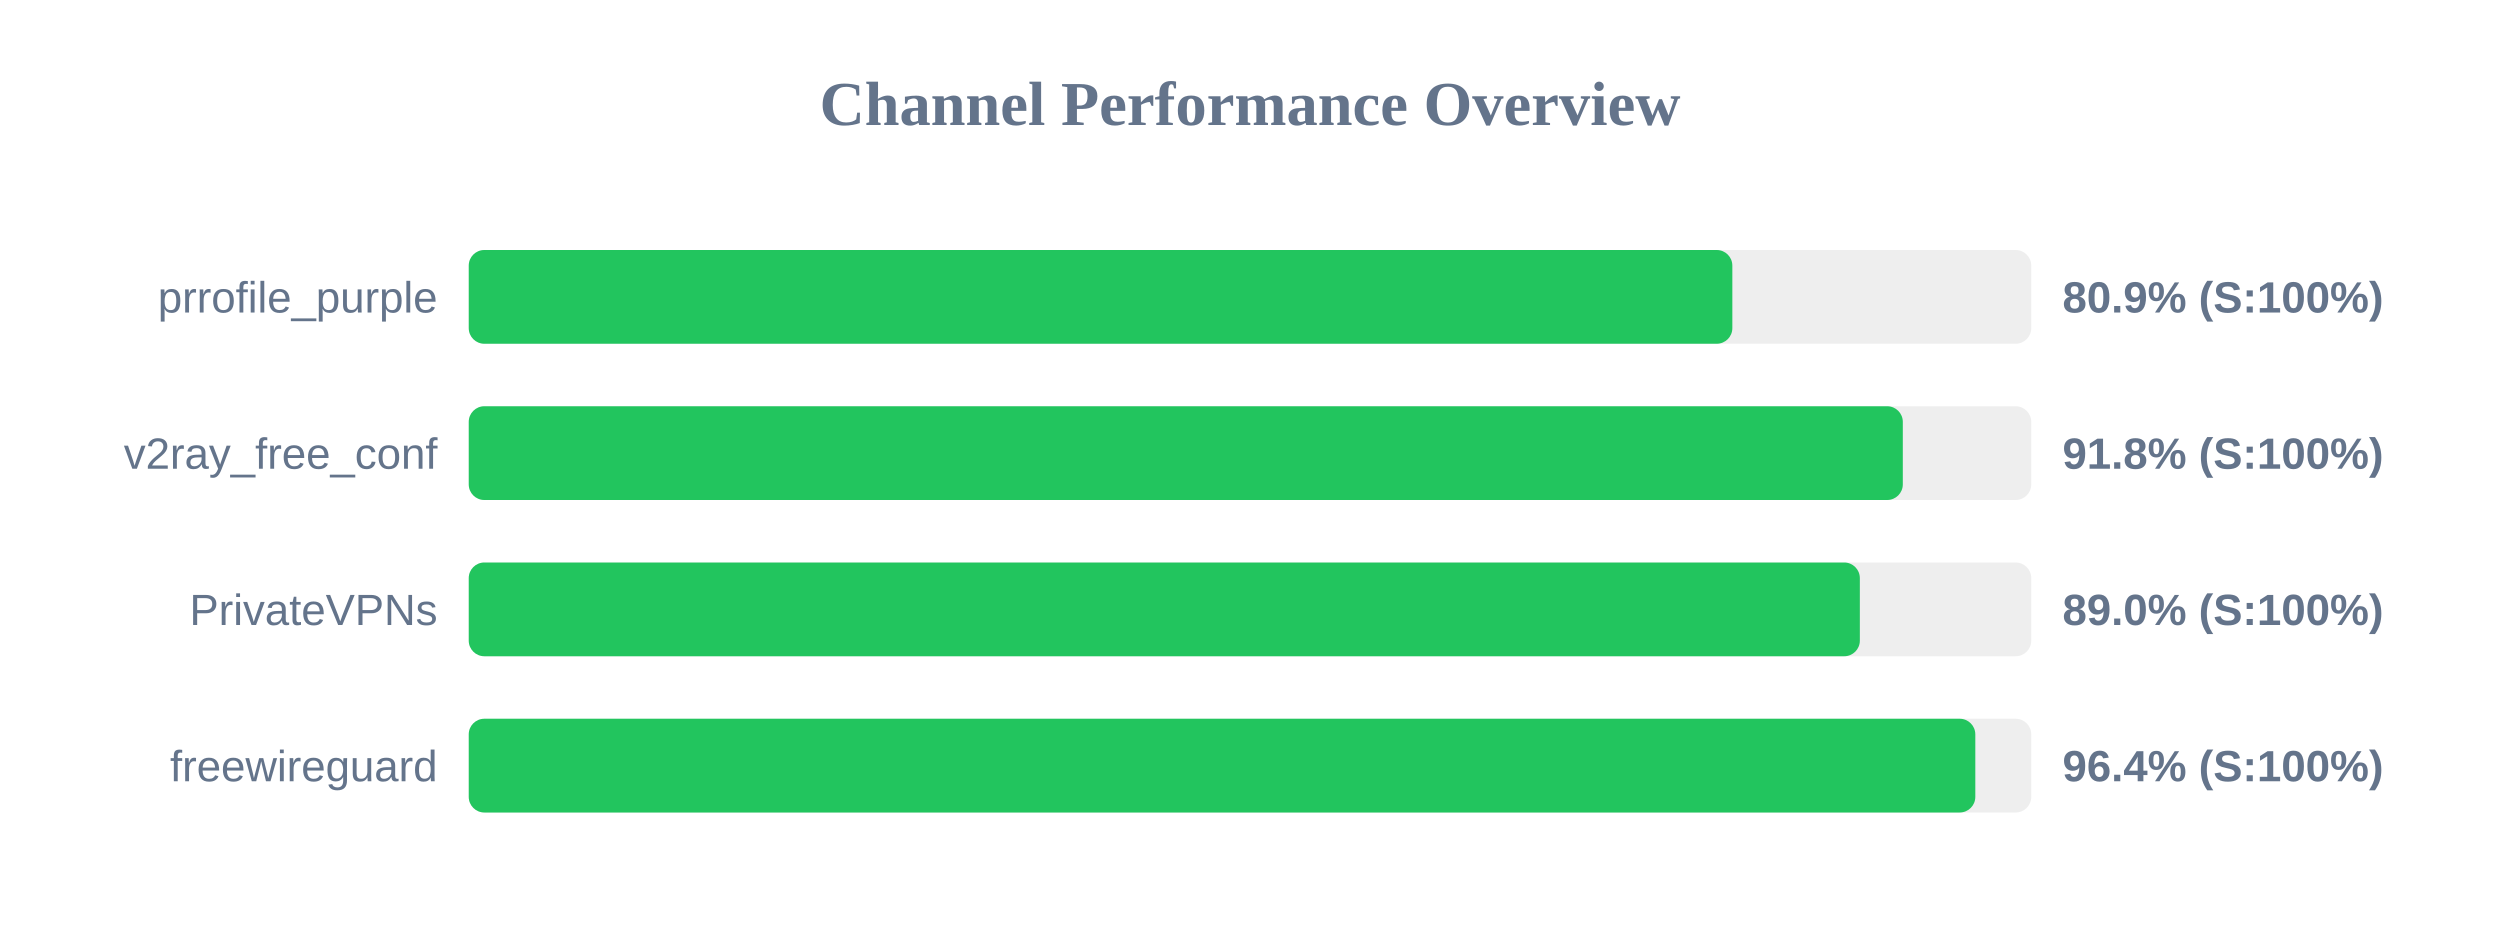
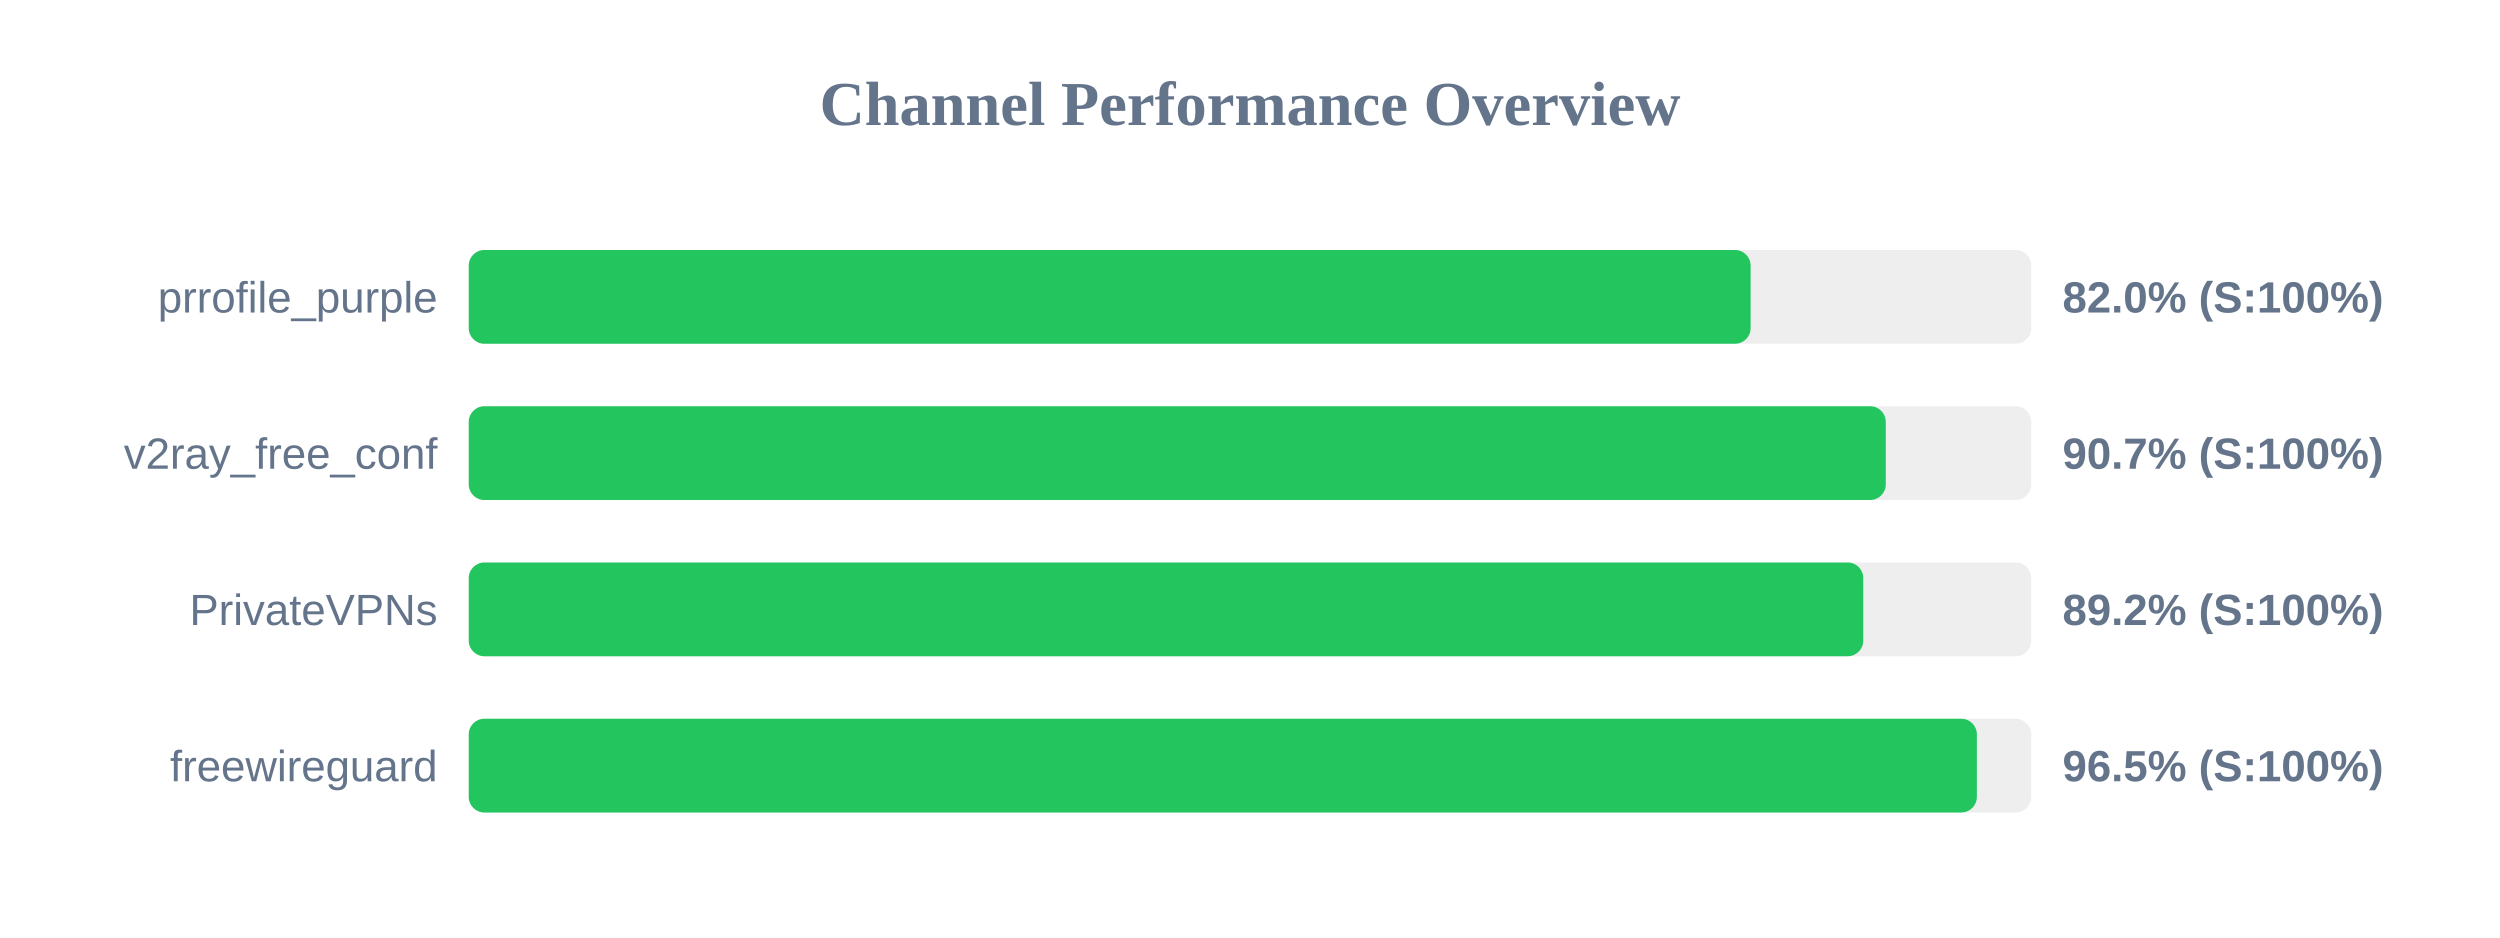
<svg xmlns="http://www.w3.org/2000/svg" width="800" height="300" version="1.1">
  <style>
        .row { font: 14px Arial; fill: #64748b; }
        .score { font: bold 14px Arial; fill: #64748b; }
    </style>
  <text x="400" y="40" text-anchor="middle" font-size="20px" font-weight="bold" fill="#64748b">Channel Performance Overview</text>
  <rect x="150" y="80" width="500" height="30" fill="#eee" rx="5" />
-   <rect x="150" y="80" width="404.35" height="30" fill="#22c55e" rx="5" />
+   <rect x="150" y="80" width="410.2" height="30" fill="#22c55e" rx="5" />
  <text x="140" y="100" text-anchor="end" class="row">prrofile_purple</text>
-   <text x="660" y="100" text-anchor="start" class="score">80.9% (S:100%)</text>
+   <text x="660" y="100" text-anchor="start" class="score">82.0% (S:100%)</text>
  <rect x="150" y="130" width="500" height="30" fill="#eee" rx="5" />
-   <rect x="150" y="130" width="458.9" height="30" fill="#22c55e" rx="5" />
+   <rect x="150" y="130" width="453.45" height="30" fill="#22c55e" rx="5" />
  <text x="140" y="150" text-anchor="end" class="row">v2ray_free_conf</text>
-   <text x="660" y="150" text-anchor="start" class="score">91.8% (S:100%)</text>
+   <text x="660" y="150" text-anchor="start" class="score">90.7% (S:100%)</text>
  <rect x="150" y="180" width="500" height="30" fill="#eee" rx="5" />
-   <rect x="150" y="180" width="445.15" height="30" fill="#22c55e" rx="5" />
+   <rect x="150" y="180" width="446.25" height="30" fill="#22c55e" rx="5" />
  <text x="140" y="200" text-anchor="end" class="row">PrivateVPNs</text>
-   <text x="660" y="200" text-anchor="start" class="score">89.0% (S:100%)</text>
+   <text x="660" y="200" text-anchor="start" class="score">89.2% (S:100%)</text>
  <rect x="150" y="230" width="500" height="30" fill="#eee" rx="5" />
-   <rect x="150" y="230" width="482.1" height="30" fill="#22c55e" rx="5" />
+   <rect x="150" y="230" width="482.6" height="30" fill="#22c55e" rx="5" />
  <text x="140" y="250" text-anchor="end" class="row">freewireguard</text>
-   <text x="660" y="250" text-anchor="start" class="score">96.4% (S:100%)</text>
+   <text x="660" y="250" text-anchor="start" class="score">96.5% (S:100%)</text>
</svg>
